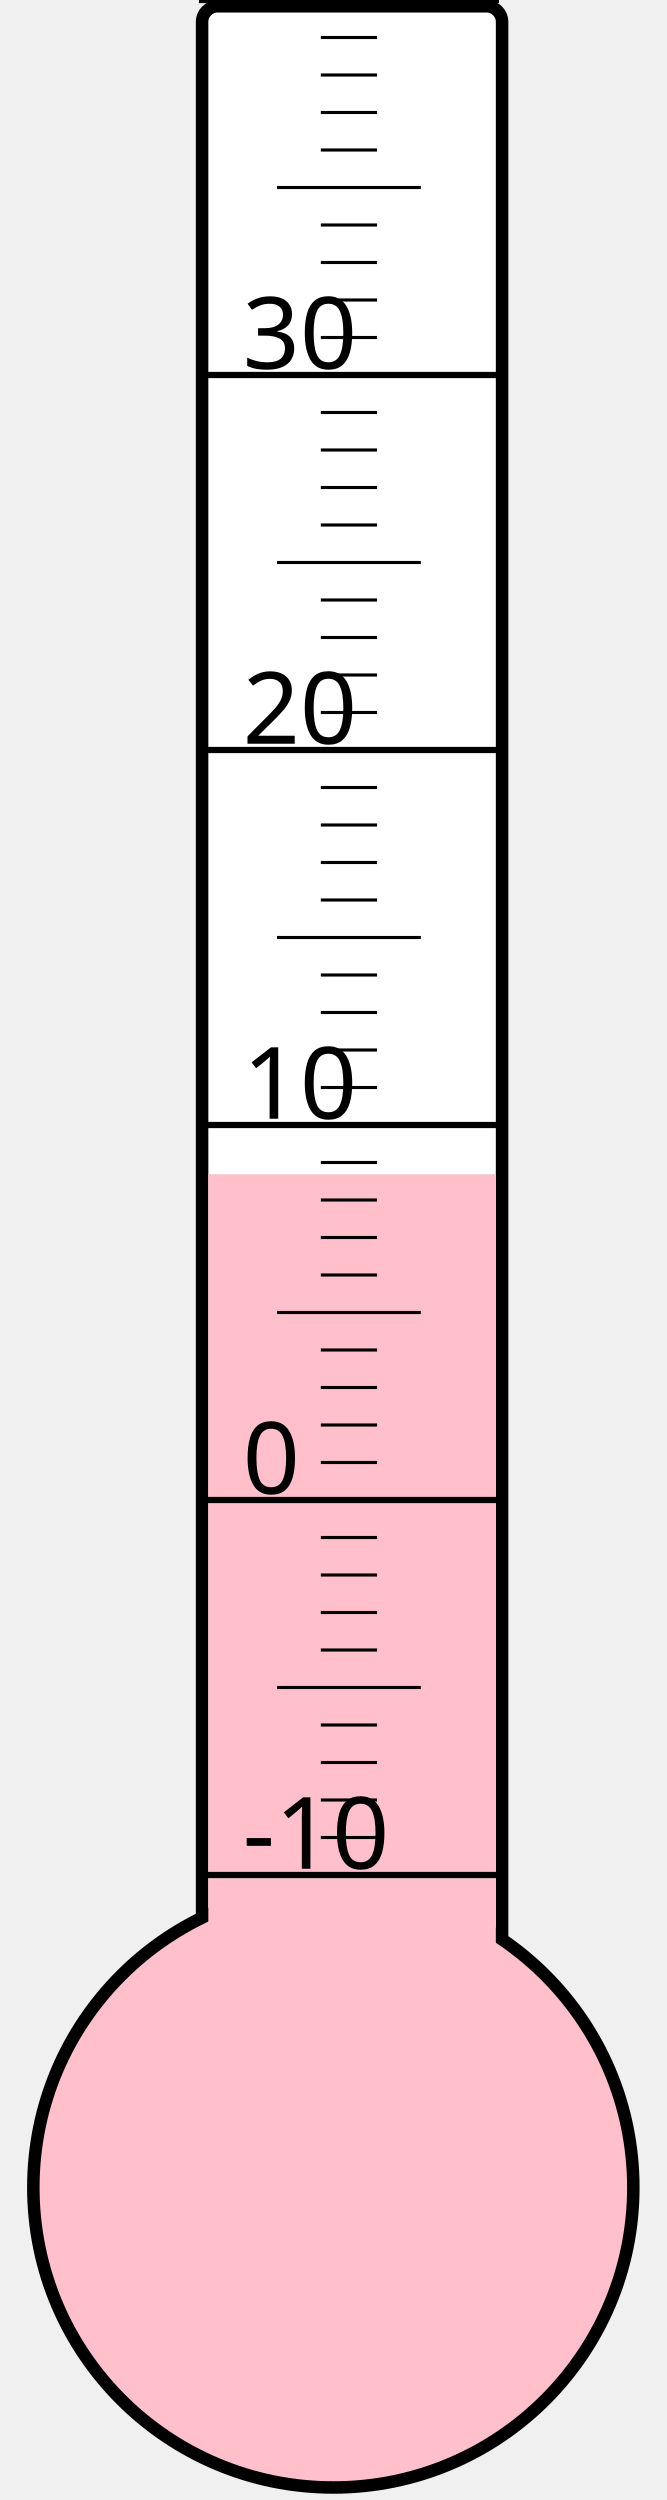
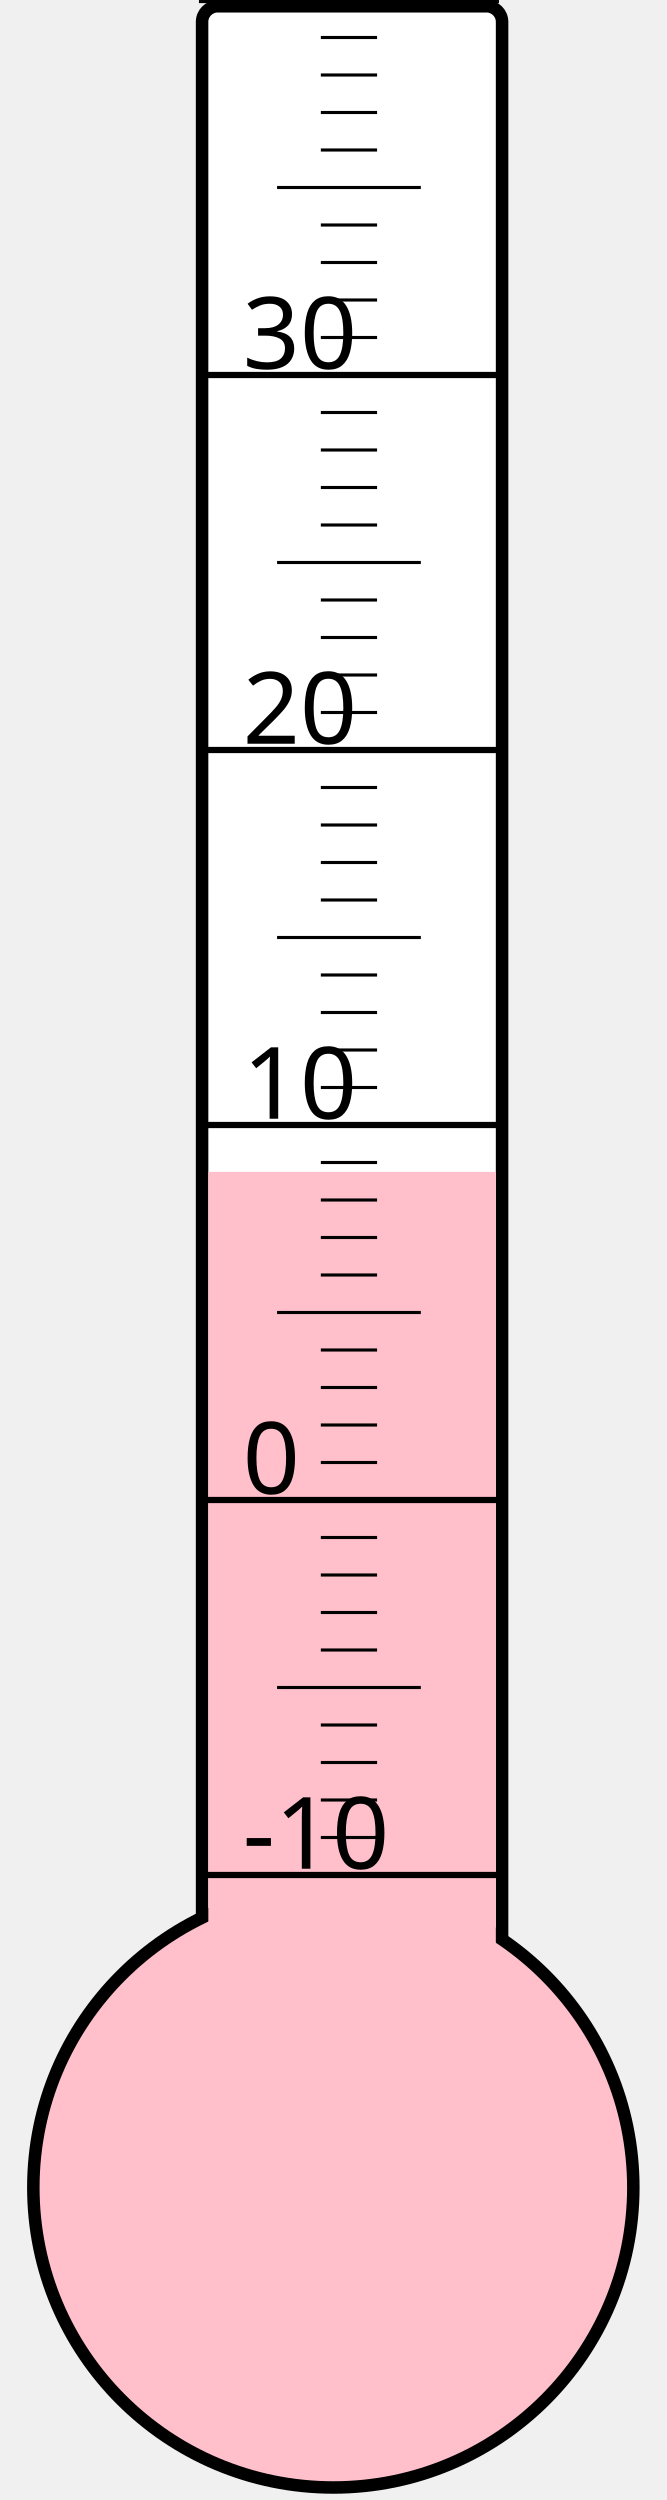
<svg xmlns="http://www.w3.org/2000/svg" width="40px" height="150px" viewBox="0 0 200 800">
  <rect width="200" height="800" x="0" y="0" style="fill: #ffffeb; fill-opacity: 0;" />
  <rect width="96" height="680" x="58" y="2" rx="5" ry="5" style="fill: white; fill-opacity: 1; stroke: black; stroke-width: 4;" />
  <circle cx="100" cy="700" r="96" style="fill: pink; stroke: black; stroke-width: 4;" />
-   <rect width="92" height="324.25" x="60" y="375.75" style="fill: pink; fill-opacity: 1; stroke-width: 0;" />
+   <rect width="92" height="325.0" x="60" y="375.0" style="fill: pink; fill-opacity: 1; stroke-width: 0;" />
  <text x="71" y="598" style="font-family: sans-serif; font-size: 24pt;">-10</text>
  <text x="71" y="478" style="font-family: sans-serif; font-size: 24pt;">0</text>
  <text x="71" y="358" style="font-family: sans-serif; font-size: 24pt;">10</text>
  <text x="71" y="238" style="font-family: sans-serif; font-size: 24pt;">20</text>
  <text x="71" y="118" style="font-family: sans-serif; font-size: 24pt;">30</text>
  <g style="stroke: black;">
    <line x1="57" y1="600" x2="153" y2="600" style="stroke-width: 2;" />
    <line x1="96" y1="588" x2="114" y2="588" style="stroke-width: 1;" />
    <line x1="96" y1="576" x2="114" y2="576" style="stroke-width: 1;" />
    <line x1="96" y1="564" x2="114" y2="564" style="stroke-width: 1;" />
    <line x1="96" y1="552" x2="114" y2="552" style="stroke-width: 1;" />
    <line x1="82" y1="540" x2="128" y2="540" style="stroke-width: 1;" />
    <line x1="96" y1="528" x2="114" y2="528" style="stroke-width: 1;" />
    <line x1="96" y1="516" x2="114" y2="516" style="stroke-width: 1;" />
    <line x1="96" y1="504" x2="114" y2="504" style="stroke-width: 1;" />
    <line x1="96" y1="492" x2="114" y2="492" style="stroke-width: 1;" />
    <line x1="57" y1="480" x2="153" y2="480" style="stroke-width: 2;" />
    <line x1="96" y1="468" x2="114" y2="468" style="stroke-width: 1;" />
    <line x1="96" y1="456" x2="114" y2="456" style="stroke-width: 1;" />
    <line x1="96" y1="444" x2="114" y2="444" style="stroke-width: 1;" />
    <line x1="96" y1="432" x2="114" y2="432" style="stroke-width: 1;" />
    <line x1="82" y1="420" x2="128" y2="420" style="stroke-width: 1;" />
    <line x1="96" y1="408" x2="114" y2="408" style="stroke-width: 1;" />
    <line x1="96" y1="396" x2="114" y2="396" style="stroke-width: 1;" />
    <line x1="96" y1="384" x2="114" y2="384" style="stroke-width: 1;" />
    <line x1="96" y1="372" x2="114" y2="372" style="stroke-width: 1;" />
    <line x1="57" y1="360" x2="153" y2="360" style="stroke-width: 2;" />
    <line x1="96" y1="348" x2="114" y2="348" style="stroke-width: 1;" />
    <line x1="96" y1="336" x2="114" y2="336" style="stroke-width: 1;" />
    <line x1="96" y1="324" x2="114" y2="324" style="stroke-width: 1;" />
    <line x1="96" y1="312" x2="114" y2="312" style="stroke-width: 1;" />
    <line x1="82" y1="300" x2="128" y2="300" style="stroke-width: 1;" />
    <line x1="96" y1="288" x2="114" y2="288" style="stroke-width: 1;" />
    <line x1="96" y1="276" x2="114" y2="276" style="stroke-width: 1;" />
    <line x1="96" y1="264" x2="114" y2="264" style="stroke-width: 1;" />
    <line x1="96" y1="252" x2="114" y2="252" style="stroke-width: 1;" />
    <line x1="57" y1="240" x2="153" y2="240" style="stroke-width: 2;" />
    <line x1="96" y1="228" x2="114" y2="228" style="stroke-width: 1;" />
    <line x1="96" y1="216" x2="114" y2="216" style="stroke-width: 1;" />
    <line x1="96" y1="204" x2="114" y2="204" style="stroke-width: 1;" />
    <line x1="96" y1="192" x2="114" y2="192" style="stroke-width: 1;" />
    <line x1="82" y1="180" x2="128" y2="180" style="stroke-width: 1;" />
    <line x1="96" y1="168" x2="114" y2="168" style="stroke-width: 1;" />
    <line x1="96" y1="156" x2="114" y2="156" style="stroke-width: 1;" />
    <line x1="96" y1="144" x2="114" y2="144" style="stroke-width: 1;" />
    <line x1="96" y1="132" x2="114" y2="132" style="stroke-width: 1;" />
    <line x1="57" y1="120" x2="153" y2="120" style="stroke-width: 2;" />
    <line x1="96" y1="108" x2="114" y2="108" style="stroke-width: 1;" />
    <line x1="96" y1="96" x2="114" y2="96" style="stroke-width: 1;" />
    <line x1="96" y1="84" x2="114" y2="84" style="stroke-width: 1;" />
    <line x1="96" y1="72" x2="114" y2="72" style="stroke-width: 1;" />
    <line x1="82" y1="60" x2="128" y2="60" style="stroke-width: 1;" />
    <line x1="96" y1="48" x2="114" y2="48" style="stroke-width: 1;" />
    <line x1="96" y1="36" x2="114" y2="36" style="stroke-width: 1;" />
    <line x1="96" y1="24" x2="114" y2="24" style="stroke-width: 1;" />
    <line x1="96" y1="12" x2="114" y2="12" style="stroke-width: 1;" />
    <line x1="57" y1="0" x2="153" y2="0" style="stroke-width: 2;" />
  </g>
</svg>
